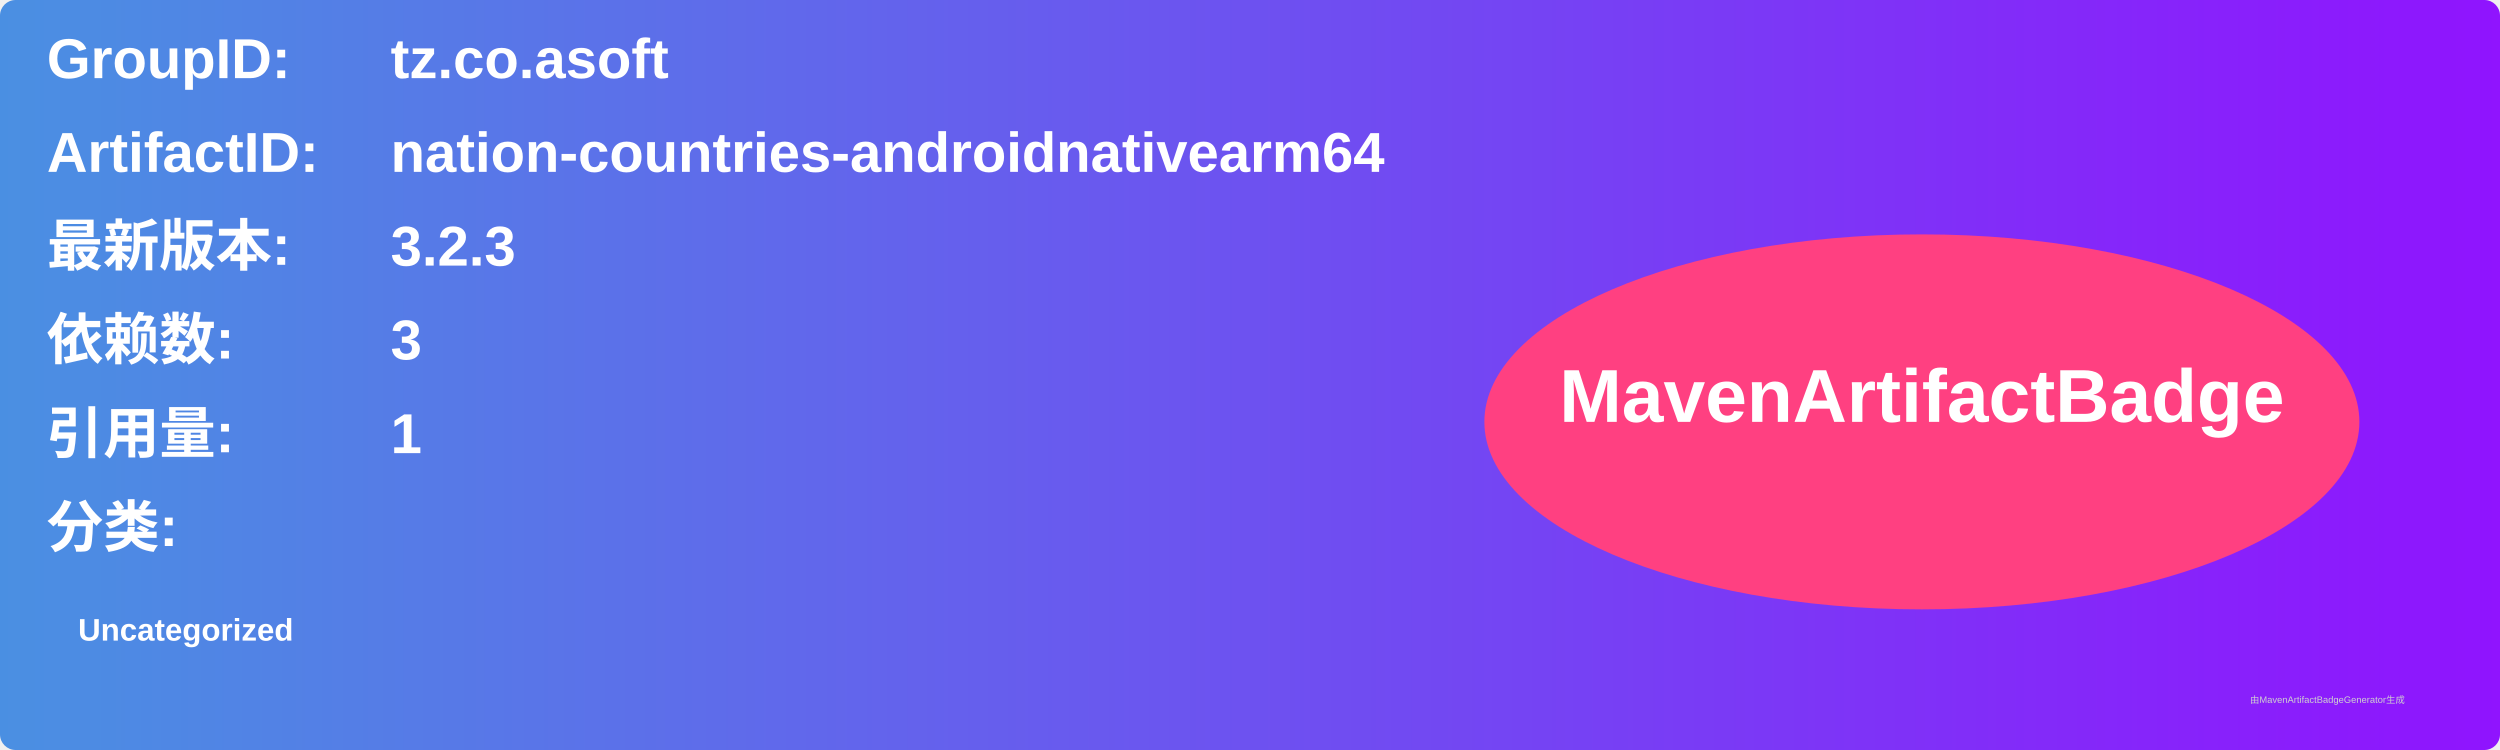
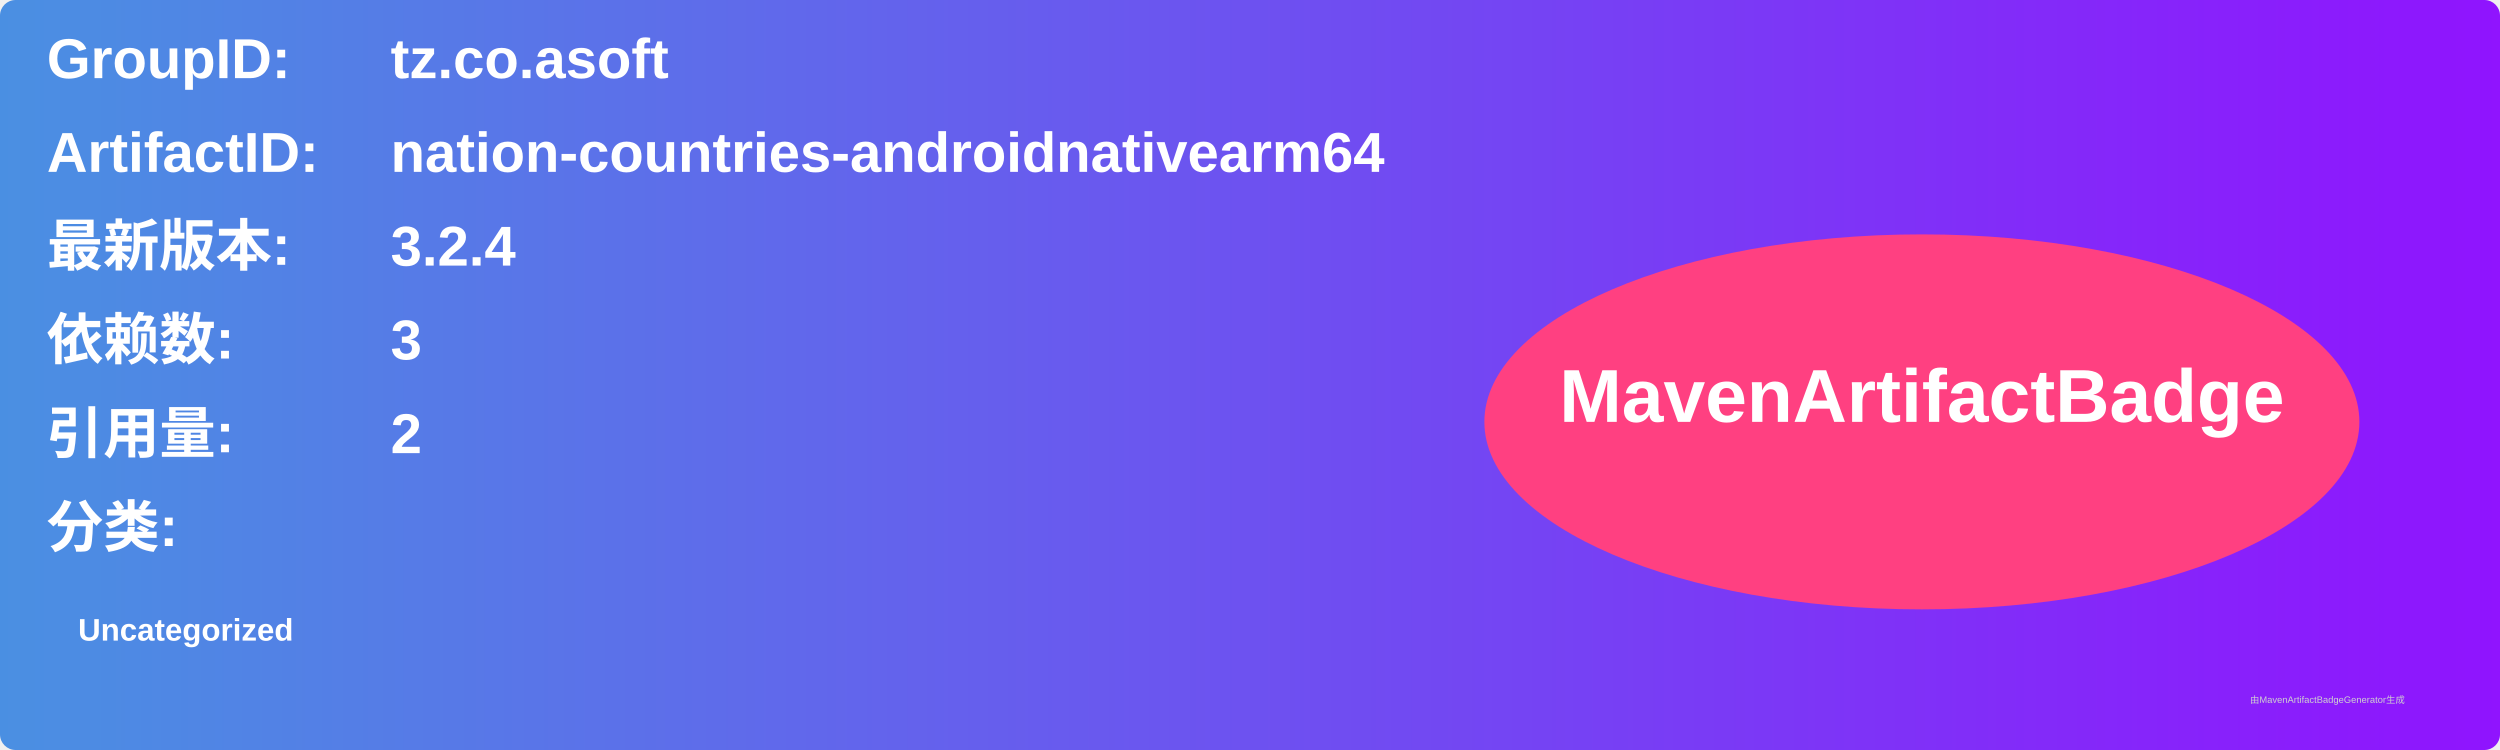
<svg xmlns="http://www.w3.org/2000/svg" width="800" height="240" viewBox="0 0 800 240">
  <linearGradient id="grad" x1="0%" y1="0%" x2="100%" y2="0%">
    <stop offset="0%" stop-color="#4a90e2" />
    <stop offset="100%" stop-color="#9013fe" />
  </linearGradient>
  <rect width="100%" height="100%" rx="5" ry="5" fill="url(#grad)" />
  <g transform="translate(15, 15)">
    <text x="0" y="10" font-family="Arial" font-size="18" fill="white" font-weight="bold" width="260">GroupID:</text>
    <text x="110" y="10" font-family="Arial" font-size="18" fill="white" font-weight="bold" width="460">tz.co.asoft</text>
    <text x="0" y="40" font-family="Arial" font-size="18" fill="white" font-weight="bold" width="260">ArtifactID:</text>
    <text x="110" y="40" font-family="Arial" font-size="18" fill="white" font-weight="bold" width="460">nation-countries-androidnativearm64</text>
    <text x="0" y="70" font-family="Arial" font-size="18" fill="white" font-weight="bold">最新版本:</text>
    <text x="110" y="70" font-family="Arial" font-size="18" fill="white" font-weight="bold">
-       <tspan font-weight="bold">3.2.3</tspan>
+       <tspan font-weight="bold">3.2.4</tspan>
    </text>
    <text x="0" y="100" font-family="Arial" font-size="18" fill="white" font-weight="bold">依赖数: </text>
    <text x="110" y="100" font-family="Arial" font-size="18" fill="white">
      <tspan font-weight="bold">3</tspan>
    </text>
    <text x="0" y="130" font-family="Arial" font-size="18" fill="white" font-weight="bold">引用量: </text>
    <text x="110" y="130" font-family="Arial" font-size="18" fill="white">
-       <tspan font-weight="bold">1</tspan>
+       <tspan font-weight="bold">2</tspan>
    </text>
    <text x="0" y="160" font-family="Arial" font-size="18" fill="white" font-weight="bold">分类:</text>
    <text x="10" y="190" font-family="Arial" font-size="10" fill="white">
      <tspan font-weight="bold">Uncategorized</tspan>
    </text>
    <ellipse cx="600" cy="120" rx="140" ry="60" fill="#ff4081" />
    <text x="600" y="120" text-anchor="middle" font-family="Arial" font-size="24" fill="white" font-weight="bold">MavenArtifactBadge</text>
  </g>
  <text x="720" y="225" font-family="Arial" font-size="3" fill="#d0d0d0">由MavenArtifactBadgeGenerator生成</text>
</svg>
